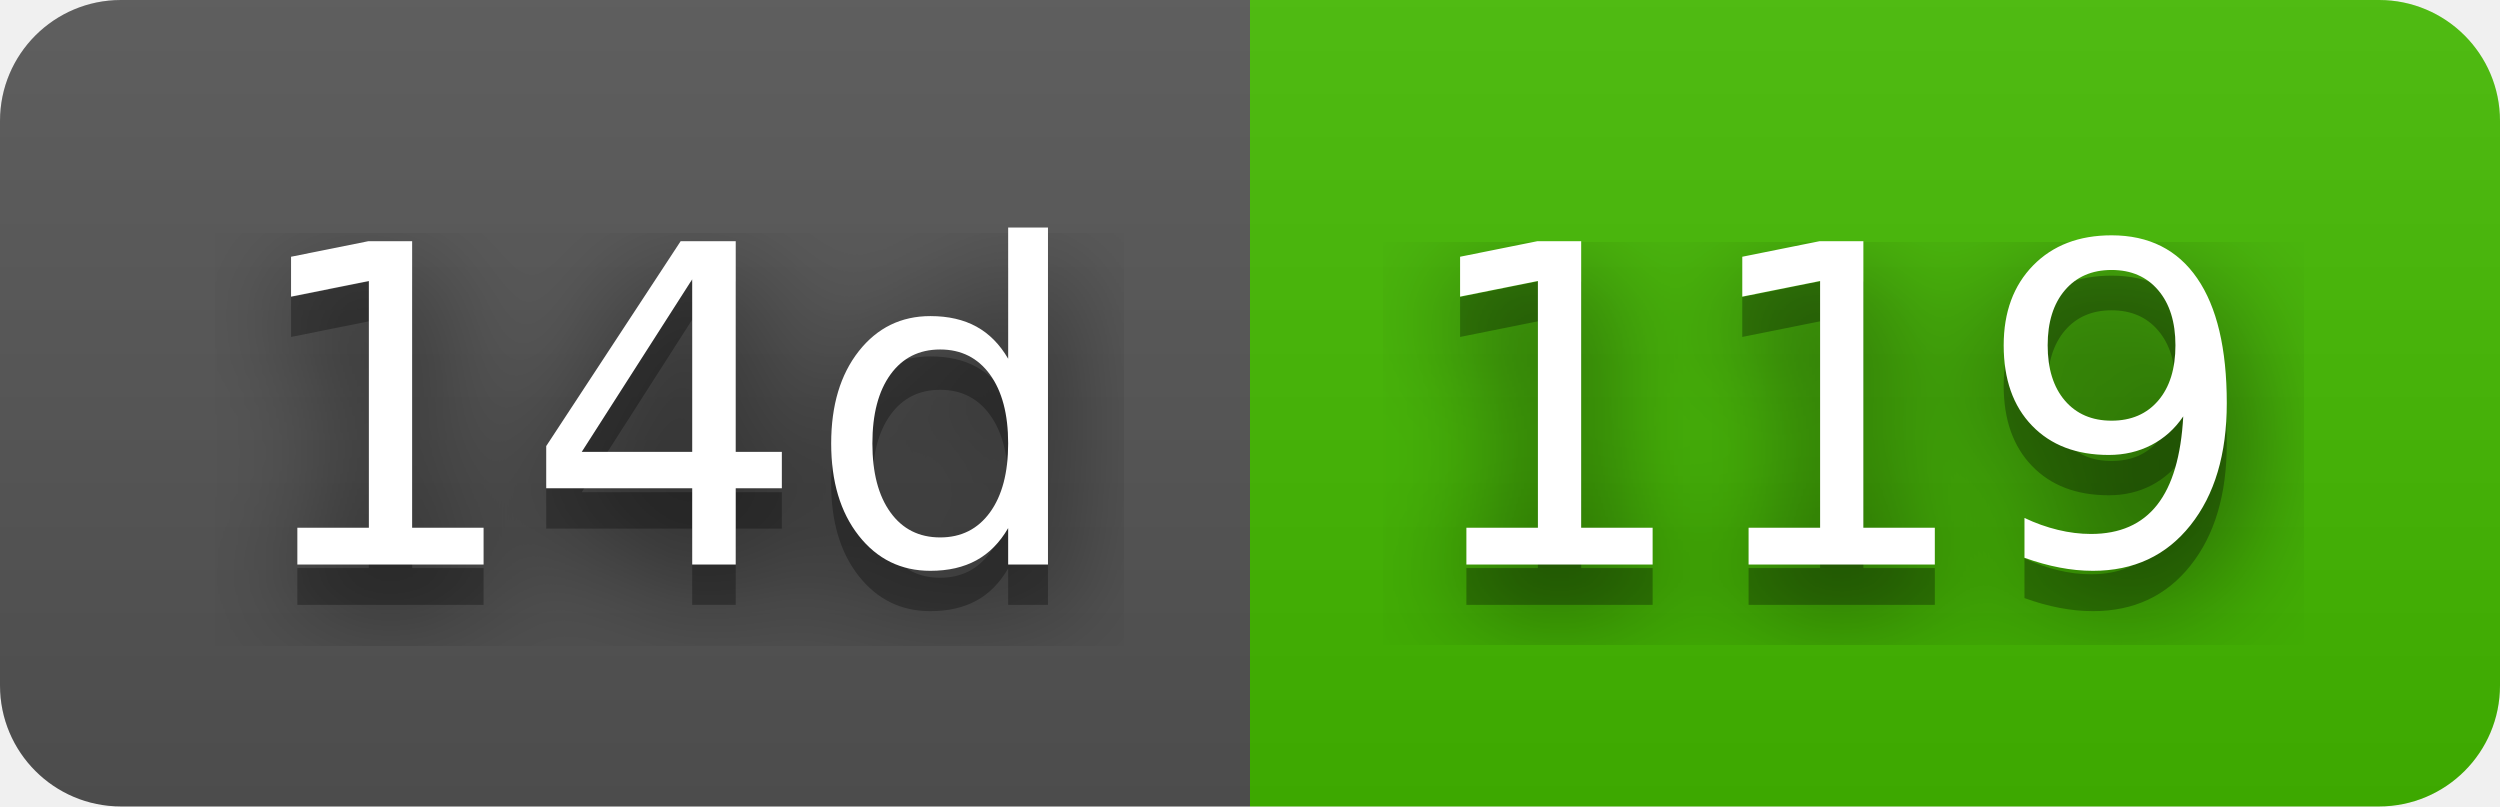
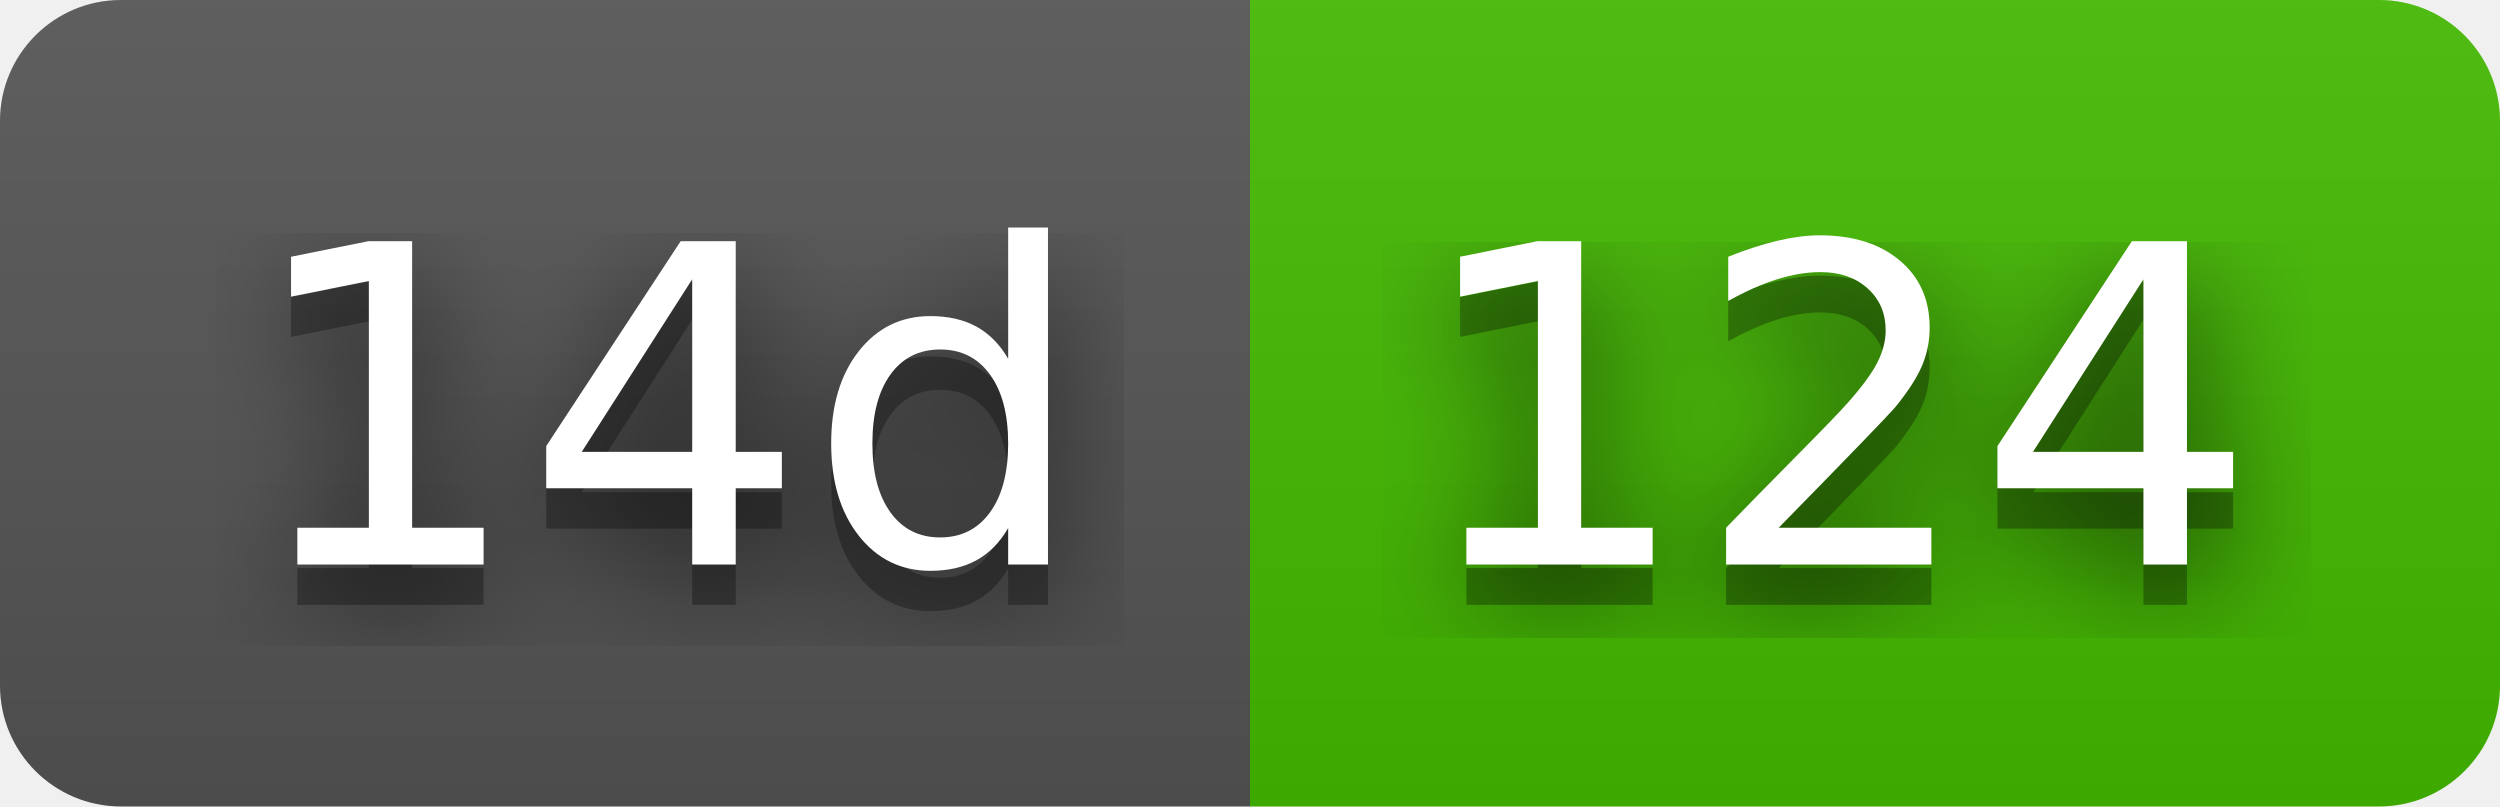
- <svg xmlns="http://www.w3.org/2000/svg" width="62" height="20" role="img" aria-label="14d: 119">
+ <svg xmlns="http://www.w3.org/2000/svg" width="62" height="20" role="img" aria-label="14d: 124">
  <filter id="blur">
    <feGaussianBlur in="SourceGraphic" stdDeviation="16" />
  </filter>
  <linearGradient id="s" x2="0" y2="100%">
    <stop offset="0" stop-color="#bbb" stop-opacity=".1" />
    <stop offset="1" stop-opacity=".1" />
  </linearGradient>
  <clipPath id="r">
    <rect width="62" height="20" rx="3" fill="#fff" />
  </clipPath>
  <g clip-path="url(#r)">
    <rect width="31" height="20" fill="#555" />
    <rect x="31" width="31" height="20" fill="#4b0" />
    <rect width="62" height="20" fill="url(#s)" />
  </g>
  <g fill="#fff" text-anchor="middle" font-family="Verdana,Geneva,DejaVu Sans,sans-serif" text-rendering="geometricPrecision" font-size="110">
    <text aria-hidden="true" x="165" y="150" fill="#010101" fill-opacity=".80" filter="url(#blur)" transform="scale(.1)" textLength="210">14d</text>
    <text aria-hidden="true" x="165" y="150" fill="#010101" fill-opacity=".3" transform="scale(.1)" textLength="210">14d</text>
    <text x="165" y="140" transform="scale(.1)" fill="#fff" textLength="210">14d</text>
-     <text aria-hidden="true" x="455" y="150" fill="#010101" fill-opacity=".80" filter="url(#blur)" transform="scale(.1)" textLength="210">119</text>
-     <text aria-hidden="true" x="455" y="150" fill="#010101" fill-opacity=".3" transform="scale(.1)" textLength="210">119</text>
-     <text x="455" y="140" transform="scale(.1)" fill="#fff" textLength="210">119</text>
+     <text aria-hidden="true" x="455" y="150" fill="#010101" fill-opacity=".80" filter="url(#blur)" transform="scale(.1)" textLength="210">124</text>
+     <text aria-hidden="true" x="455" y="150" fill="#010101" fill-opacity=".3" transform="scale(.1)" textLength="210">124</text>
+     <text x="455" y="140" transform="scale(.1)" fill="#fff" textLength="210">124</text>
  </g>
</svg>
